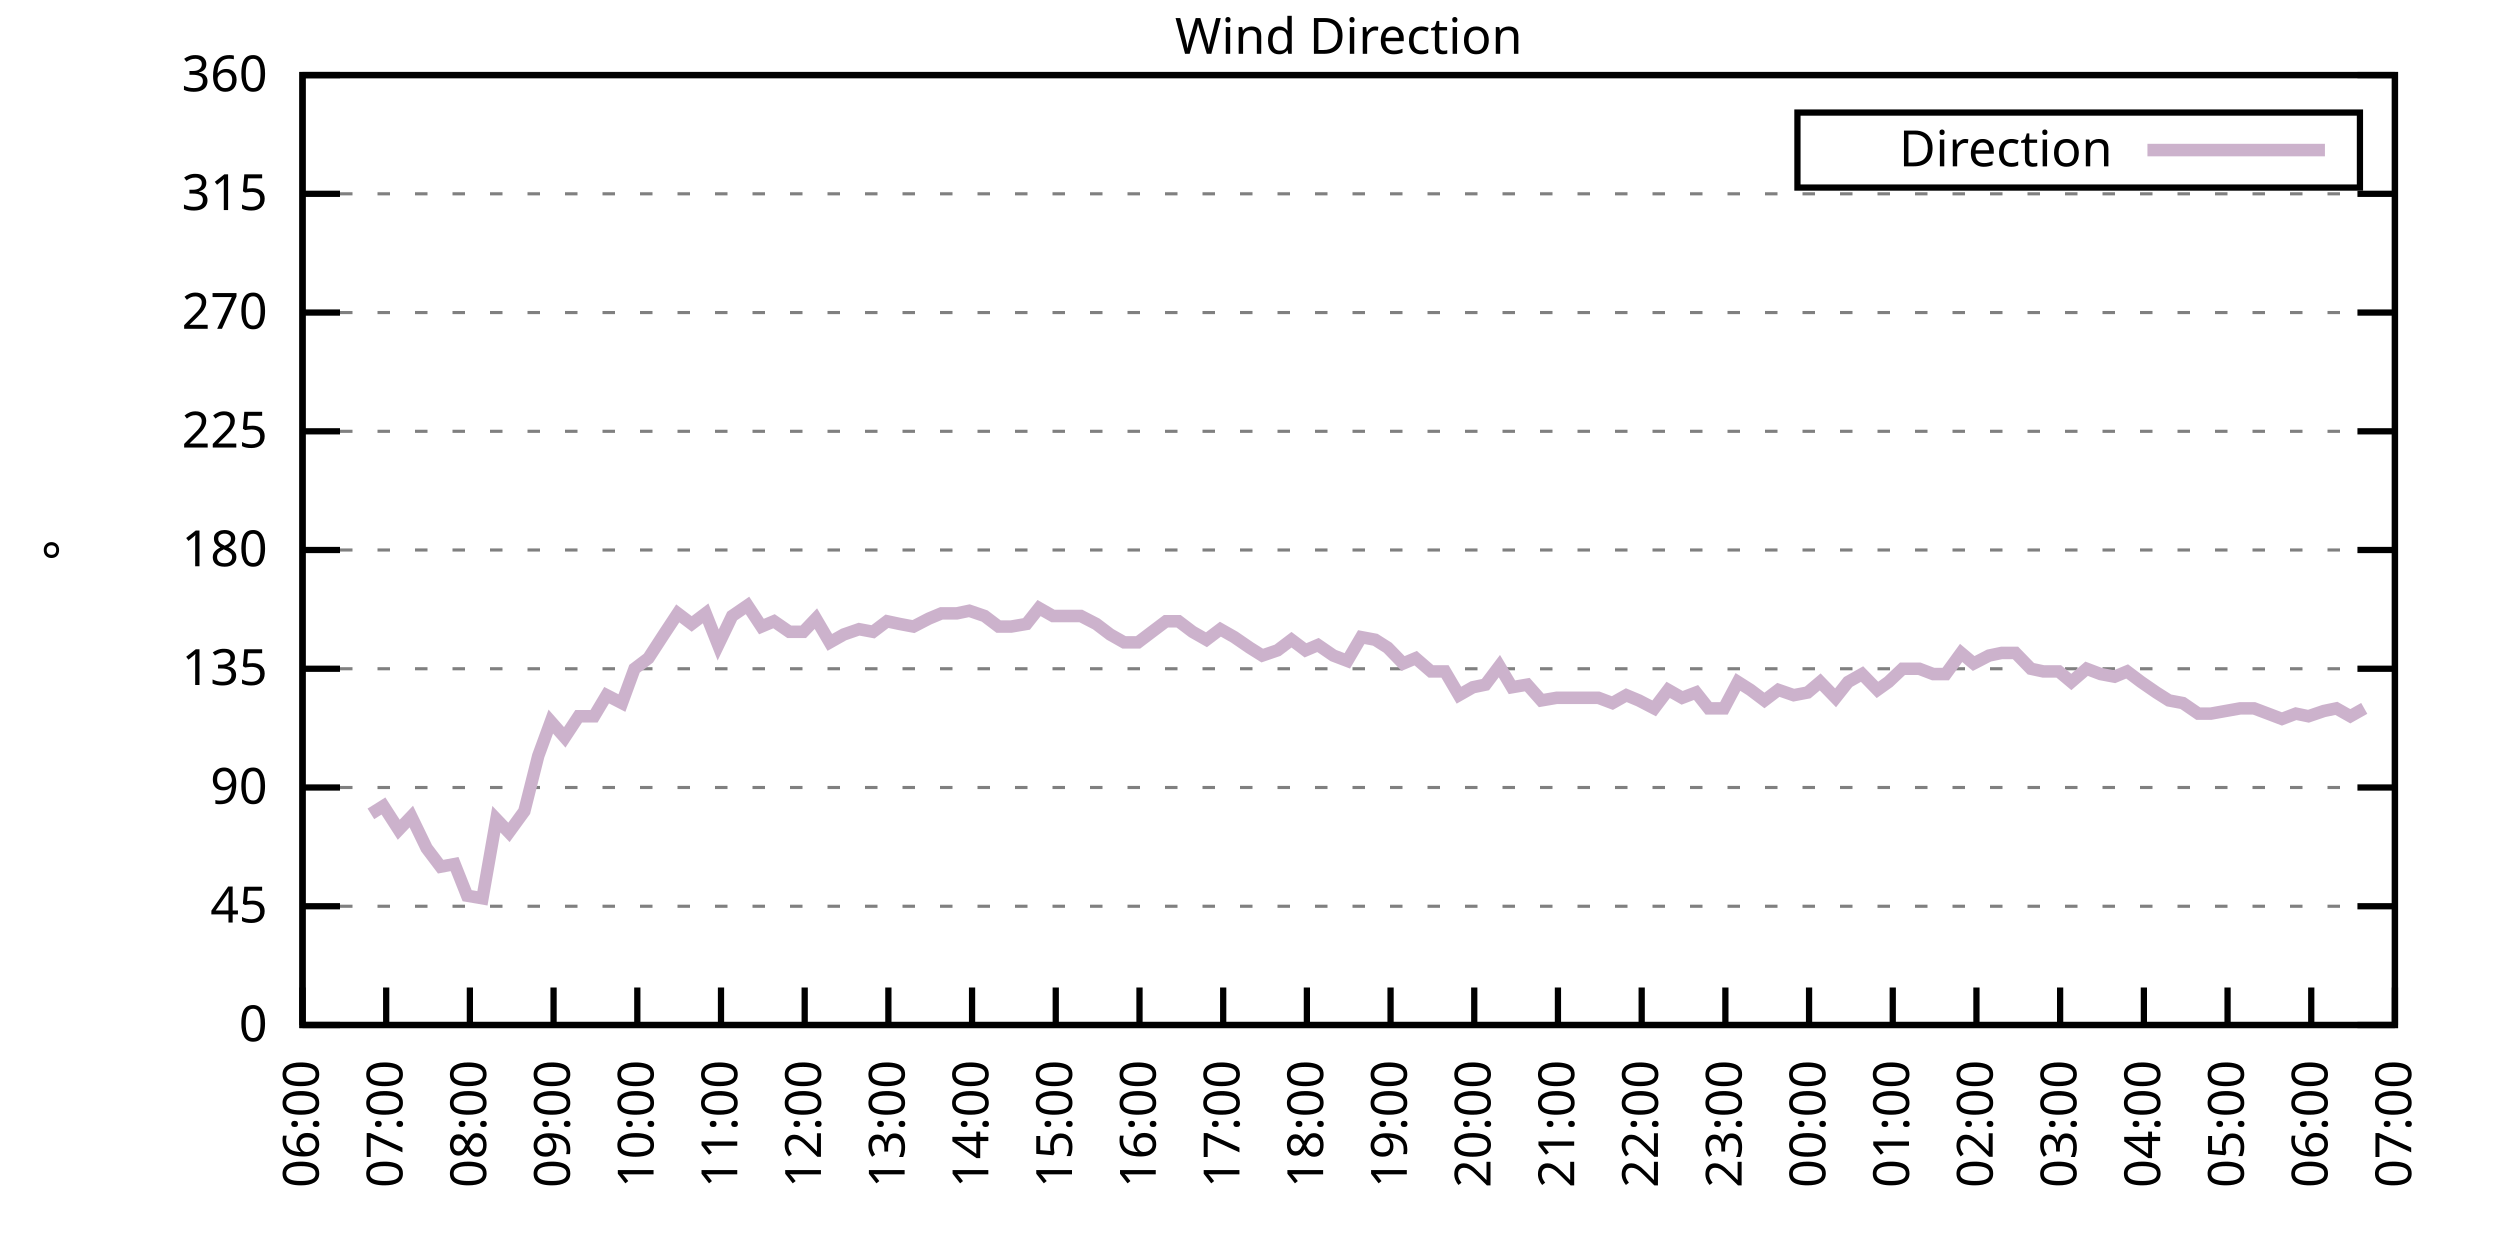
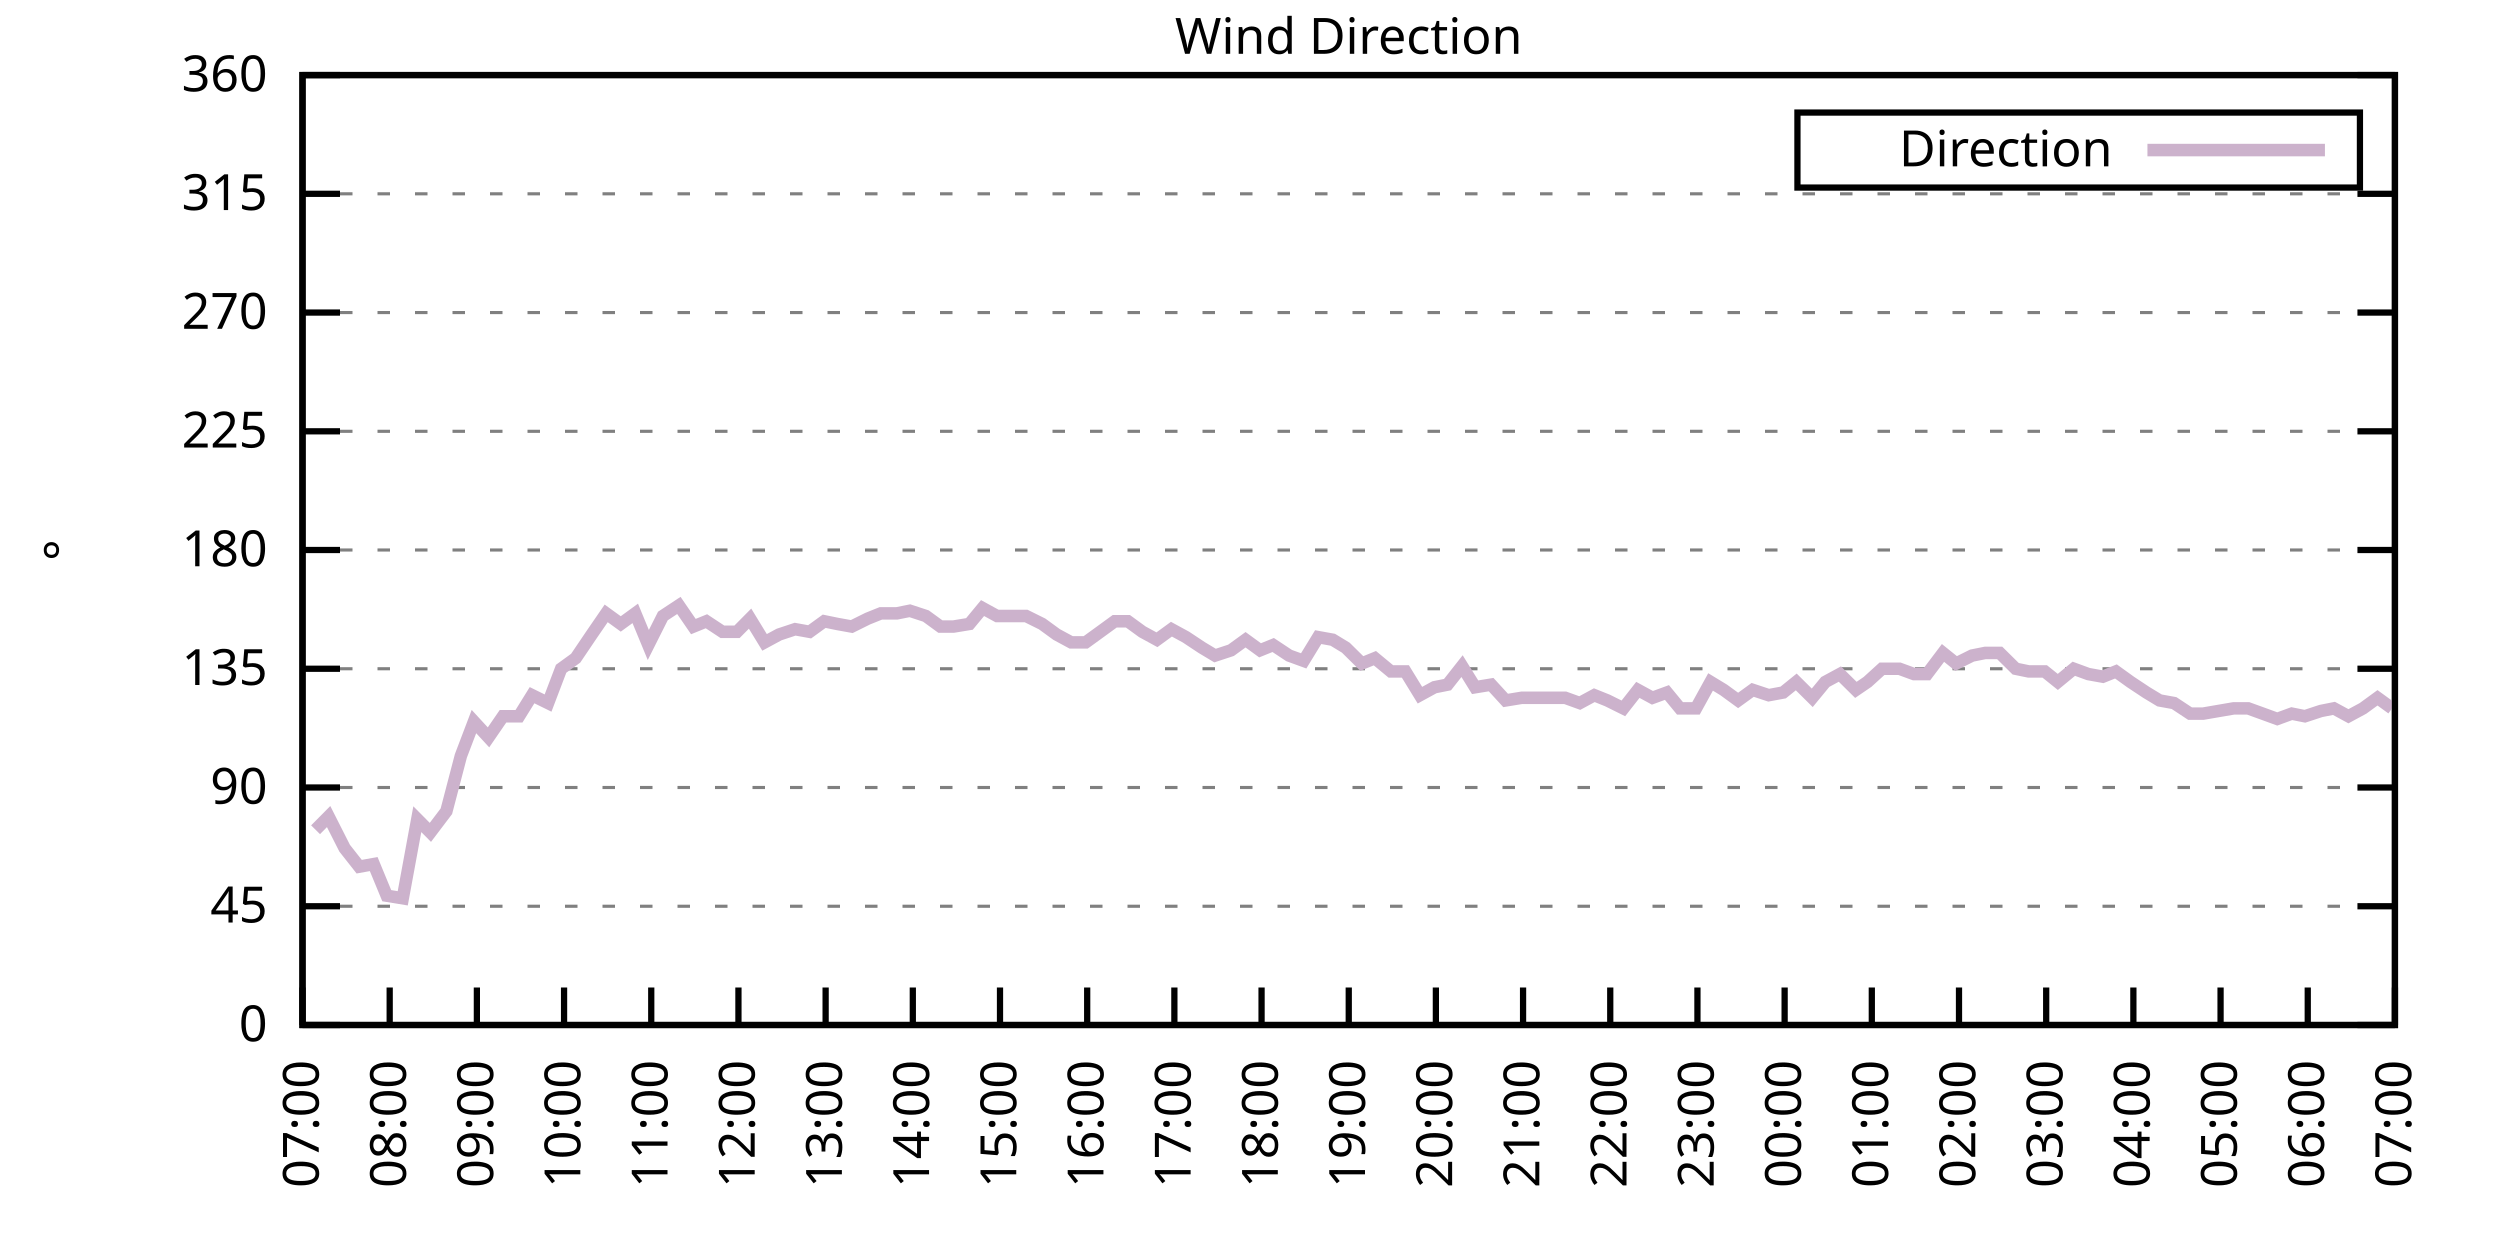
<svg xmlns="http://www.w3.org/2000/svg" xmlns:xlink="http://www.w3.org/1999/xlink" width="400" height="200" viewBox="0 0 400 200">
  <g id="gnuplot_canvas">
    <rect x="0" y="0" width="400" height="200" fill="none" />
    <defs>
      <circle id="gpDot" r="0.5" stroke-width="0.5" stroke="currentColor" />
      <path id="gpPt0" stroke-width="0.333" stroke="currentColor" d="M-1,0 h2 M0,-1 v2" />
      <path id="gpPt1" stroke-width="0.333" stroke="currentColor" d="M-1,-1 L1,1 M1,-1 L-1,1" />
      <path id="gpPt2" stroke-width="0.333" stroke="currentColor" d="M-1,0 L1,0 M0,-1 L0,1 M-1,-1 L1,1 M-1,1 L1,-1" />
      <rect id="gpPt3" stroke-width="0.333" stroke="currentColor" x="-1" y="-1" width="2" height="2" />
      <rect id="gpPt4" stroke-width="0.333" stroke="currentColor" fill="currentColor" x="-1" y="-1" width="2" height="2" />
      <circle id="gpPt5" stroke-width="0.333" stroke="currentColor" cx="0" cy="0" r="1" />
      <use xlink:href="#gpPt5" id="gpPt6" fill="currentColor" stroke="none" />
      <path id="gpPt7" stroke-width="0.333" stroke="currentColor" d="M0,-1.33 L-1.33,0.67 L1.33,0.67 z" />
      <use xlink:href="#gpPt7" id="gpPt8" fill="currentColor" stroke="none" />
      <use xlink:href="#gpPt7" id="gpPt9" stroke="currentColor" transform="rotate(180)" />
      <use xlink:href="#gpPt9" id="gpPt10" fill="currentColor" stroke="none" />
      <use xlink:href="#gpPt3" id="gpPt11" stroke="currentColor" transform="rotate(45)" />
      <use xlink:href="#gpPt11" id="gpPt12" fill="currentColor" stroke="none" />
      <path id="gpPt13" stroke-width="0.333" stroke="currentColor" d="M0,1.330 L1.265,0.411 L0.782,-1.067 L-0.782,-1.076 L-1.265,0.411 z" />
      <use xlink:href="#gpPt13" id="gpPt14" fill="currentColor" stroke="none" />
      <filter id="textbox" filterUnits="objectBoundingBox" x="0" y="0" height="1" width="1">
        <feFlood flood-color="white" flood-opacity="1" result="bgnd" />
        <feComposite in="SourceGraphic" in2="bgnd" operator="atop" />
      </filter>
      <filter id="greybox" filterUnits="objectBoundingBox" x="0" y="0" height="1" width="1">
        <feFlood flood-color="lightgrey" flood-opacity="1" result="grey" />
        <feComposite in="SourceGraphic" in2="grey" operator="atop" />
      </filter>
    </defs>
    <g fill="none" color="white" stroke="currentColor" stroke-width="1.00" stroke-linecap="butt" stroke-linejoin="miter">
</g>
    <g fill="none" color="black" stroke="currentColor" stroke-width="1.00" stroke-linecap="butt" stroke-linejoin="miter">
      <g stroke="none" shape-rendering="crispEdges">
        <polygon fill="rgb(255, 255, 255)" points="48.40,164.00 383.18,164.00 383.18,12.02 48.40,12.02 " />
      </g>
    </g>
    <g fill="none" color="black" stroke="currentColor" stroke-width="1.00" stroke-linecap="butt" stroke-linejoin="miter">
</g>
    <g fill="none" color="black" stroke="black" stroke-width="0.50" stroke-linecap="butt" stroke-linejoin="miter">
</g>
    <g fill="none" color="gray" stroke="currentColor" stroke-width="0.50" stroke-linecap="butt" stroke-linejoin="miter">
      <path stroke="gray" stroke-dasharray="2,4" class="gridline" d="M48.40,164.00 L383.19,164.00  " />
    </g>
    <g fill="none" color="gray" stroke="gray" stroke-width="1.00" stroke-linecap="butt" stroke-linejoin="miter">
</g>
    <g fill="none" color="black" stroke="currentColor" stroke-width="1.00" stroke-linecap="butt" stroke-linejoin="miter">
      <path stroke="black" d="M48.40,164.00 L54.40,164.00 M383.19,164.00 L377.19,164.00  " />
      <g transform="translate(42.80,166.60)" stroke="none" fill="black" font-family="Sans" font-size="8.00" text-anchor="end">
        <text>
          <tspan font-family="Sans"> 0</tspan>
        </text>
      </g>
    </g>
    <g fill="none" color="black" stroke="currentColor" stroke-width="1.00" stroke-linecap="butt" stroke-linejoin="miter">
</g>
    <g fill="none" color="black" stroke="black" stroke-width="0.50" stroke-linecap="butt" stroke-linejoin="miter">
</g>
    <g fill="none" color="gray" stroke="currentColor" stroke-width="0.50" stroke-linecap="butt" stroke-linejoin="miter">
      <path stroke="gray" stroke-dasharray="2,4" class="gridline" d="M48.40,145.00 L383.19,145.00  " />
    </g>
    <g fill="none" color="gray" stroke="gray" stroke-width="1.00" stroke-linecap="butt" stroke-linejoin="miter">
</g>
    <g fill="none" color="black" stroke="currentColor" stroke-width="1.00" stroke-linecap="butt" stroke-linejoin="miter">
      <path stroke="black" d="M48.40,145.00 L54.40,145.00 M383.19,145.00 L377.19,145.00  " />
      <g transform="translate(42.80,147.60)" stroke="none" fill="black" font-family="Sans" font-size="8.00" text-anchor="end">
        <text>
          <tspan font-family="Sans"> 45</tspan>
        </text>
      </g>
    </g>
    <g fill="none" color="black" stroke="currentColor" stroke-width="1.00" stroke-linecap="butt" stroke-linejoin="miter">
</g>
    <g fill="none" color="black" stroke="black" stroke-width="0.50" stroke-linecap="butt" stroke-linejoin="miter">
</g>
    <g fill="none" color="gray" stroke="currentColor" stroke-width="0.50" stroke-linecap="butt" stroke-linejoin="miter">
      <path stroke="gray" stroke-dasharray="2,4" class="gridline" d="M48.40,126.00 L383.19,126.00  " />
    </g>
    <g fill="none" color="gray" stroke="gray" stroke-width="1.00" stroke-linecap="butt" stroke-linejoin="miter">
</g>
    <g fill="none" color="black" stroke="currentColor" stroke-width="1.00" stroke-linecap="butt" stroke-linejoin="miter">
      <path stroke="black" d="M48.40,126.00 L54.40,126.00 M383.19,126.00 L377.19,126.00  " />
      <g transform="translate(42.80,128.60)" stroke="none" fill="black" font-family="Sans" font-size="8.00" text-anchor="end">
        <text>
          <tspan font-family="Sans"> 90</tspan>
        </text>
      </g>
    </g>
    <g fill="none" color="black" stroke="currentColor" stroke-width="1.00" stroke-linecap="butt" stroke-linejoin="miter">
</g>
    <g fill="none" color="black" stroke="black" stroke-width="0.50" stroke-linecap="butt" stroke-linejoin="miter">
</g>
    <g fill="none" color="gray" stroke="currentColor" stroke-width="0.50" stroke-linecap="butt" stroke-linejoin="miter">
      <path stroke="gray" stroke-dasharray="2,4" class="gridline" d="M48.40,107.00 L383.19,107.00  " />
    </g>
    <g fill="none" color="gray" stroke="gray" stroke-width="1.00" stroke-linecap="butt" stroke-linejoin="miter">
</g>
    <g fill="none" color="black" stroke="currentColor" stroke-width="1.00" stroke-linecap="butt" stroke-linejoin="miter">
      <path stroke="black" d="M48.40,107.00 L54.40,107.00 M383.19,107.00 L377.19,107.00  " />
      <g transform="translate(42.80,109.60)" stroke="none" fill="black" font-family="Sans" font-size="8.00" text-anchor="end">
        <text>
          <tspan font-family="Sans"> 135</tspan>
        </text>
      </g>
    </g>
    <g fill="none" color="black" stroke="currentColor" stroke-width="1.00" stroke-linecap="butt" stroke-linejoin="miter">
</g>
    <g fill="none" color="black" stroke="black" stroke-width="0.50" stroke-linecap="butt" stroke-linejoin="miter">
</g>
    <g fill="none" color="gray" stroke="currentColor" stroke-width="0.50" stroke-linecap="butt" stroke-linejoin="miter">
      <path stroke="gray" stroke-dasharray="2,4" class="gridline" d="M48.40,88.00 L383.19,88.00  " />
    </g>
    <g fill="none" color="gray" stroke="gray" stroke-width="1.00" stroke-linecap="butt" stroke-linejoin="miter">
</g>
    <g fill="none" color="black" stroke="currentColor" stroke-width="1.00" stroke-linecap="butt" stroke-linejoin="miter">
      <path stroke="black" d="M48.40,88.00 L54.40,88.00 M383.19,88.00 L377.19,88.00  " />
      <g transform="translate(42.80,90.60)" stroke="none" fill="black" font-family="Sans" font-size="8.00" text-anchor="end">
        <text>
          <tspan font-family="Sans"> 180</tspan>
        </text>
      </g>
    </g>
    <g fill="none" color="black" stroke="currentColor" stroke-width="1.00" stroke-linecap="butt" stroke-linejoin="miter">
</g>
    <g fill="none" color="black" stroke="black" stroke-width="0.50" stroke-linecap="butt" stroke-linejoin="miter">
</g>
    <g fill="none" color="gray" stroke="currentColor" stroke-width="0.50" stroke-linecap="butt" stroke-linejoin="miter">
      <path stroke="gray" stroke-dasharray="2,4" class="gridline" d="M48.40,69.01 L383.19,69.01  " />
    </g>
    <g fill="none" color="gray" stroke="gray" stroke-width="1.00" stroke-linecap="butt" stroke-linejoin="miter">
</g>
    <g fill="none" color="black" stroke="currentColor" stroke-width="1.00" stroke-linecap="butt" stroke-linejoin="miter">
      <path stroke="black" d="M48.40,69.01 L54.40,69.01 M383.19,69.01 L377.19,69.01  " />
      <g transform="translate(42.80,71.61)" stroke="none" fill="black" font-family="Sans" font-size="8.00" text-anchor="end">
        <text>
          <tspan font-family="Sans"> 225</tspan>
        </text>
      </g>
    </g>
    <g fill="none" color="black" stroke="currentColor" stroke-width="1.00" stroke-linecap="butt" stroke-linejoin="miter">
</g>
    <g fill="none" color="black" stroke="black" stroke-width="0.50" stroke-linecap="butt" stroke-linejoin="miter">
</g>
    <g fill="none" color="gray" stroke="currentColor" stroke-width="0.50" stroke-linecap="butt" stroke-linejoin="miter">
      <path stroke="gray" stroke-dasharray="2,4" class="gridline" d="M48.40,50.01 L383.19,50.01  " />
    </g>
    <g fill="none" color="gray" stroke="gray" stroke-width="1.00" stroke-linecap="butt" stroke-linejoin="miter">
</g>
    <g fill="none" color="black" stroke="currentColor" stroke-width="1.00" stroke-linecap="butt" stroke-linejoin="miter">
      <path stroke="black" d="M48.40,50.01 L54.40,50.01 M383.19,50.01 L377.19,50.01  " />
      <g transform="translate(42.80,52.61)" stroke="none" fill="black" font-family="Sans" font-size="8.00" text-anchor="end">
        <text>
          <tspan font-family="Sans"> 270</tspan>
        </text>
      </g>
    </g>
    <g fill="none" color="black" stroke="currentColor" stroke-width="1.00" stroke-linecap="butt" stroke-linejoin="miter">
</g>
    <g fill="none" color="black" stroke="black" stroke-width="0.50" stroke-linecap="butt" stroke-linejoin="miter">
</g>
    <g fill="none" color="gray" stroke="currentColor" stroke-width="0.50" stroke-linecap="butt" stroke-linejoin="miter">
      <path stroke="gray" stroke-dasharray="2,4" class="gridline" d="M48.40,31.01 L383.19,31.01  " />
    </g>
    <g fill="none" color="gray" stroke="gray" stroke-width="1.00" stroke-linecap="butt" stroke-linejoin="miter">
</g>
    <g fill="none" color="black" stroke="currentColor" stroke-width="1.00" stroke-linecap="butt" stroke-linejoin="miter">
      <path stroke="black" d="M48.40,31.01 L54.40,31.01 M383.19,31.01 L377.19,31.01  " />
      <g transform="translate(42.80,33.61)" stroke="none" fill="black" font-family="Sans" font-size="8.00" text-anchor="end">
        <text>
          <tspan font-family="Sans"> 315</tspan>
        </text>
      </g>
    </g>
    <g fill="none" color="black" stroke="currentColor" stroke-width="1.00" stroke-linecap="butt" stroke-linejoin="miter">
</g>
    <g fill="none" color="black" stroke="black" stroke-width="0.50" stroke-linecap="butt" stroke-linejoin="miter">
</g>
    <g fill="none" color="gray" stroke="currentColor" stroke-width="0.50" stroke-linecap="butt" stroke-linejoin="miter">
      <path stroke="gray" stroke-dasharray="2,4" class="gridline" d="M48.40,12.01 L383.19,12.01  " />
    </g>
    <g fill="none" color="gray" stroke="gray" stroke-width="1.00" stroke-linecap="butt" stroke-linejoin="miter">
</g>
    <g fill="none" color="black" stroke="currentColor" stroke-width="1.00" stroke-linecap="butt" stroke-linejoin="miter">
      <path stroke="black" d="M48.40,12.01 L54.40,12.01 M383.19,12.01 L377.19,12.01  " />
      <g transform="translate(42.80,14.61)" stroke="none" fill="black" font-family="Sans" font-size="8.00" text-anchor="end">
        <text>
          <tspan font-family="Sans"> 360</tspan>
        </text>
      </g>
    </g>
    <g fill="none" color="black" stroke="currentColor" stroke-width="1.00" stroke-linecap="butt" stroke-linejoin="miter">
      <path stroke="black" d="M48.40,164.00 L48.40,158.00  " />
      <g transform="translate(51.00,169.60) rotate(270.00)" stroke="none" fill="black" font-family="Sans" font-size="8.00" text-anchor="end">
        <text>
-           <tspan font-family="Sans">06:00</tspan>
-         </text>
-       </g>
-     </g>
-     <g fill="none" color="black" stroke="currentColor" stroke-width="1.00" stroke-linecap="butt" stroke-linejoin="miter">
-       <path stroke="black" d="M61.79,164.00 L61.79,158.00  " />
-       <g transform="translate(64.39,169.60) rotate(270.00)" stroke="none" fill="black" font-family="Sans" font-size="8.00" text-anchor="end">
-         <text>
          <tspan font-family="Sans">07:00</tspan>
        </text>
      </g>
    </g>
    <g fill="none" color="black" stroke="currentColor" stroke-width="1.00" stroke-linecap="butt" stroke-linejoin="miter">
-       <path stroke="black" d="M75.18,164.00 L75.18,158.00  " />
-       <g transform="translate(77.78,169.60) rotate(270.00)" stroke="none" fill="black" font-family="Sans" font-size="8.00" text-anchor="end">
+       <path stroke="black" d="M62.35,164.00 L62.35,158.00  " />
+       <g transform="translate(64.95,169.60) rotate(270.00)" stroke="none" fill="black" font-family="Sans" font-size="8.00" text-anchor="end">
        <text>
          <tspan font-family="Sans">08:00</tspan>
        </text>
      </g>
    </g>
    <g fill="none" color="black" stroke="currentColor" stroke-width="1.00" stroke-linecap="butt" stroke-linejoin="miter">
-       <path stroke="black" d="M88.57,164.00 L88.57,158.00  " />
-       <g transform="translate(91.17,169.60) rotate(270.00)" stroke="none" fill="black" font-family="Sans" font-size="8.00" text-anchor="end">
+       <path stroke="black" d="M76.30,164.00 L76.30,158.00  " />
+       <g transform="translate(78.90,169.60) rotate(270.00)" stroke="none" fill="black" font-family="Sans" font-size="8.00" text-anchor="end">
        <text>
          <tspan font-family="Sans">09:00</tspan>
        </text>
      </g>
    </g>
    <g fill="none" color="black" stroke="currentColor" stroke-width="1.00" stroke-linecap="butt" stroke-linejoin="miter">
-       <path stroke="black" d="M101.97,164.00 L101.97,158.00  " />
-       <g transform="translate(104.57,169.60) rotate(270.00)" stroke="none" fill="black" font-family="Sans" font-size="8.00" text-anchor="end">
+       <path stroke="black" d="M90.25,164.00 L90.25,158.00  " />
+       <g transform="translate(92.85,169.60) rotate(270.00)" stroke="none" fill="black" font-family="Sans" font-size="8.00" text-anchor="end">
        <text>
          <tspan font-family="Sans">10:00</tspan>
        </text>
      </g>
    </g>
    <g fill="none" color="black" stroke="currentColor" stroke-width="1.00" stroke-linecap="butt" stroke-linejoin="miter">
-       <path stroke="black" d="M115.36,164.00 L115.36,158.00  " />
-       <g transform="translate(117.96,169.60) rotate(270.00)" stroke="none" fill="black" font-family="Sans" font-size="8.00" text-anchor="end">
+       <path stroke="black" d="M104.20,164.00 L104.20,158.00  " />
+       <g transform="translate(106.80,169.60) rotate(270.00)" stroke="none" fill="black" font-family="Sans" font-size="8.00" text-anchor="end">
        <text>
          <tspan font-family="Sans">11:00</tspan>
        </text>
      </g>
    </g>
    <g fill="none" color="black" stroke="currentColor" stroke-width="1.00" stroke-linecap="butt" stroke-linejoin="miter">
-       <path stroke="black" d="M128.75,164.00 L128.75,158.00  " />
-       <g transform="translate(131.35,169.60) rotate(270.00)" stroke="none" fill="black" font-family="Sans" font-size="8.00" text-anchor="end">
+       <path stroke="black" d="M118.15,164.00 L118.15,158.00  " />
+       <g transform="translate(120.75,169.60) rotate(270.00)" stroke="none" fill="black" font-family="Sans" font-size="8.00" text-anchor="end">
        <text>
          <tspan font-family="Sans">12:00</tspan>
        </text>
      </g>
    </g>
    <g fill="none" color="black" stroke="currentColor" stroke-width="1.00" stroke-linecap="butt" stroke-linejoin="miter">
-       <path stroke="black" d="M142.14,164.00 L142.14,158.00  " />
-       <g transform="translate(144.74,169.60) rotate(270.00)" stroke="none" fill="black" font-family="Sans" font-size="8.00" text-anchor="end">
+       <path stroke="black" d="M132.10,164.00 L132.10,158.00  " />
+       <g transform="translate(134.70,169.60) rotate(270.00)" stroke="none" fill="black" font-family="Sans" font-size="8.00" text-anchor="end">
        <text>
          <tspan font-family="Sans">13:00</tspan>
        </text>
      </g>
    </g>
    <g fill="none" color="black" stroke="currentColor" stroke-width="1.00" stroke-linecap="butt" stroke-linejoin="miter">
-       <path stroke="black" d="M155.53,164.00 L155.53,158.00  " />
-       <g transform="translate(158.13,169.60) rotate(270.00)" stroke="none" fill="black" font-family="Sans" font-size="8.00" text-anchor="end">
+       <path stroke="black" d="M146.05,164.00 L146.05,158.00  " />
+       <g transform="translate(148.65,169.60) rotate(270.00)" stroke="none" fill="black" font-family="Sans" font-size="8.00" text-anchor="end">
        <text>
          <tspan font-family="Sans">14:00</tspan>
        </text>
      </g>
    </g>
    <g fill="none" color="black" stroke="currentColor" stroke-width="1.00" stroke-linecap="butt" stroke-linejoin="miter">
-       <path stroke="black" d="M168.92,164.00 L168.92,158.00  " />
-       <g transform="translate(171.52,169.60) rotate(270.00)" stroke="none" fill="black" font-family="Sans" font-size="8.00" text-anchor="end">
+       <path stroke="black" d="M160.00,164.00 L160.00,158.00  " />
+       <g transform="translate(162.60,169.60) rotate(270.00)" stroke="none" fill="black" font-family="Sans" font-size="8.00" text-anchor="end">
        <text>
          <tspan font-family="Sans">15:00</tspan>
        </text>
      </g>
    </g>
    <g fill="none" color="black" stroke="currentColor" stroke-width="1.00" stroke-linecap="butt" stroke-linejoin="miter">
-       <path stroke="black" d="M182.32,164.00 L182.32,158.00  " />
-       <g transform="translate(184.92,169.60) rotate(270.00)" stroke="none" fill="black" font-family="Sans" font-size="8.00" text-anchor="end">
+       <path stroke="black" d="M173.95,164.00 L173.95,158.00  " />
+       <g transform="translate(176.55,169.60) rotate(270.00)" stroke="none" fill="black" font-family="Sans" font-size="8.00" text-anchor="end">
        <text>
          <tspan font-family="Sans">16:00</tspan>
        </text>
      </g>
    </g>
    <g fill="none" color="black" stroke="currentColor" stroke-width="1.00" stroke-linecap="butt" stroke-linejoin="miter">
-       <path stroke="black" d="M195.71,164.00 L195.71,158.00  " />
-       <g transform="translate(198.31,169.60) rotate(270.00)" stroke="none" fill="black" font-family="Sans" font-size="8.00" text-anchor="end">
+       <path stroke="black" d="M187.90,164.00 L187.90,158.00  " />
+       <g transform="translate(190.50,169.60) rotate(270.00)" stroke="none" fill="black" font-family="Sans" font-size="8.00" text-anchor="end">
        <text>
          <tspan font-family="Sans">17:00</tspan>
        </text>
      </g>
    </g>
    <g fill="none" color="black" stroke="currentColor" stroke-width="1.00" stroke-linecap="butt" stroke-linejoin="miter">
-       <path stroke="black" d="M209.10,164.00 L209.10,158.00  " />
-       <g transform="translate(211.70,169.60) rotate(270.00)" stroke="none" fill="black" font-family="Sans" font-size="8.00" text-anchor="end">
+       <path stroke="black" d="M201.85,164.00 L201.85,158.00  " />
+       <g transform="translate(204.45,169.60) rotate(270.00)" stroke="none" fill="black" font-family="Sans" font-size="8.00" text-anchor="end">
        <text>
          <tspan font-family="Sans">18:00</tspan>
        </text>
      </g>
    </g>
    <g fill="none" color="black" stroke="currentColor" stroke-width="1.00" stroke-linecap="butt" stroke-linejoin="miter">
-       <path stroke="black" d="M222.49,164.00 L222.49,158.00  " />
-       <g transform="translate(225.09,169.60) rotate(270.00)" stroke="none" fill="black" font-family="Sans" font-size="8.00" text-anchor="end">
+       <path stroke="black" d="M215.80,164.00 L215.80,158.00  " />
+       <g transform="translate(218.40,169.60) rotate(270.00)" stroke="none" fill="black" font-family="Sans" font-size="8.00" text-anchor="end">
        <text>
          <tspan font-family="Sans">19:00</tspan>
        </text>
      </g>
    </g>
    <g fill="none" color="black" stroke="currentColor" stroke-width="1.00" stroke-linecap="butt" stroke-linejoin="miter">
-       <path stroke="black" d="M235.88,164.00 L235.88,158.00  " />
-       <g transform="translate(238.48,169.60) rotate(270.00)" stroke="none" fill="black" font-family="Sans" font-size="8.00" text-anchor="end">
+       <path stroke="black" d="M229.74,164.00 L229.74,158.00  " />
+       <g transform="translate(232.34,169.60) rotate(270.00)" stroke="none" fill="black" font-family="Sans" font-size="8.00" text-anchor="end">
        <text>
          <tspan font-family="Sans">20:00</tspan>
        </text>
      </g>
    </g>
    <g fill="none" color="black" stroke="currentColor" stroke-width="1.00" stroke-linecap="butt" stroke-linejoin="miter">
-       <path stroke="black" d="M249.27,164.00 L249.27,158.00  " />
-       <g transform="translate(251.87,169.60) rotate(270.00)" stroke="none" fill="black" font-family="Sans" font-size="8.00" text-anchor="end">
+       <path stroke="black" d="M243.69,164.00 L243.69,158.00  " />
+       <g transform="translate(246.29,169.60) rotate(270.00)" stroke="none" fill="black" font-family="Sans" font-size="8.00" text-anchor="end">
        <text>
          <tspan font-family="Sans">21:00</tspan>
        </text>
      </g>
    </g>
    <g fill="none" color="black" stroke="currentColor" stroke-width="1.00" stroke-linecap="butt" stroke-linejoin="miter">
-       <path stroke="black" d="M262.67,164.00 L262.67,158.00  " />
-       <g transform="translate(265.27,169.60) rotate(270.00)" stroke="none" fill="black" font-family="Sans" font-size="8.00" text-anchor="end">
+       <path stroke="black" d="M257.64,164.00 L257.64,158.00  " />
+       <g transform="translate(260.24,169.60) rotate(270.00)" stroke="none" fill="black" font-family="Sans" font-size="8.00" text-anchor="end">
        <text>
          <tspan font-family="Sans">22:00</tspan>
        </text>
      </g>
    </g>
    <g fill="none" color="black" stroke="currentColor" stroke-width="1.00" stroke-linecap="butt" stroke-linejoin="miter">
-       <path stroke="black" d="M276.06,164.00 L276.06,158.00  " />
-       <g transform="translate(278.66,169.60) rotate(270.00)" stroke="none" fill="black" font-family="Sans" font-size="8.00" text-anchor="end">
+       <path stroke="black" d="M271.59,164.00 L271.59,158.00  " />
+       <g transform="translate(274.19,169.60) rotate(270.00)" stroke="none" fill="black" font-family="Sans" font-size="8.00" text-anchor="end">
        <text>
          <tspan font-family="Sans">23:00</tspan>
        </text>
      </g>
    </g>
    <g fill="none" color="black" stroke="currentColor" stroke-width="1.00" stroke-linecap="butt" stroke-linejoin="miter">
-       <path stroke="black" d="M289.45,164.00 L289.45,158.00  " />
-       <g transform="translate(292.05,169.60) rotate(270.00)" stroke="none" fill="black" font-family="Sans" font-size="8.00" text-anchor="end">
+       <path stroke="black" d="M285.54,164.00 L285.54,158.00  " />
+       <g transform="translate(288.14,169.60) rotate(270.00)" stroke="none" fill="black" font-family="Sans" font-size="8.00" text-anchor="end">
        <text>
          <tspan font-family="Sans">00:00</tspan>
        </text>
      </g>
    </g>
    <g fill="none" color="black" stroke="currentColor" stroke-width="1.00" stroke-linecap="butt" stroke-linejoin="miter">
-       <path stroke="black" d="M302.84,164.00 L302.84,158.00  " />
-       <g transform="translate(305.44,169.60) rotate(270.00)" stroke="none" fill="black" font-family="Sans" font-size="8.00" text-anchor="end">
+       <path stroke="black" d="M299.49,164.00 L299.49,158.00  " />
+       <g transform="translate(302.09,169.60) rotate(270.00)" stroke="none" fill="black" font-family="Sans" font-size="8.00" text-anchor="end">
        <text>
          <tspan font-family="Sans">01:00</tspan>
        </text>
      </g>
    </g>
    <g fill="none" color="black" stroke="currentColor" stroke-width="1.00" stroke-linecap="butt" stroke-linejoin="miter">
-       <path stroke="black" d="M316.23,164.00 L316.23,158.00  " />
-       <g transform="translate(318.83,169.60) rotate(270.00)" stroke="none" fill="black" font-family="Sans" font-size="8.00" text-anchor="end">
+       <path stroke="black" d="M313.44,164.00 L313.44,158.00  " />
+       <g transform="translate(316.04,169.60) rotate(270.00)" stroke="none" fill="black" font-family="Sans" font-size="8.00" text-anchor="end">
        <text>
          <tspan font-family="Sans">02:00</tspan>
        </text>
      </g>
    </g>
    <g fill="none" color="black" stroke="currentColor" stroke-width="1.00" stroke-linecap="butt" stroke-linejoin="miter">
-       <path stroke="black" d="M329.62,164.00 L329.62,158.00  " />
-       <g transform="translate(332.22,169.60) rotate(270.00)" stroke="none" fill="black" font-family="Sans" font-size="8.00" text-anchor="end">
+       <path stroke="black" d="M327.39,164.00 L327.39,158.00  " />
+       <g transform="translate(329.99,169.60) rotate(270.00)" stroke="none" fill="black" font-family="Sans" font-size="8.00" text-anchor="end">
        <text>
          <tspan font-family="Sans">03:00</tspan>
        </text>
      </g>
    </g>
    <g fill="none" color="black" stroke="currentColor" stroke-width="1.00" stroke-linecap="butt" stroke-linejoin="miter">
-       <path stroke="black" d="M343.02,164.00 L343.02,158.00  " />
-       <g transform="translate(345.62,169.60) rotate(270.00)" stroke="none" fill="black" font-family="Sans" font-size="8.00" text-anchor="end">
+       <path stroke="black" d="M341.34,164.00 L341.34,158.00  " />
+       <g transform="translate(343.94,169.60) rotate(270.00)" stroke="none" fill="black" font-family="Sans" font-size="8.00" text-anchor="end">
        <text>
          <tspan font-family="Sans">04:00</tspan>
        </text>
      </g>
    </g>
    <g fill="none" color="black" stroke="currentColor" stroke-width="1.00" stroke-linecap="butt" stroke-linejoin="miter">
-       <path stroke="black" d="M356.41,164.00 L356.41,158.00  " />
-       <g transform="translate(359.01,169.60) rotate(270.00)" stroke="none" fill="black" font-family="Sans" font-size="8.00" text-anchor="end">
+       <path stroke="black" d="M355.29,164.00 L355.29,158.00  " />
+       <g transform="translate(357.89,169.60) rotate(270.00)" stroke="none" fill="black" font-family="Sans" font-size="8.00" text-anchor="end">
        <text>
          <tspan font-family="Sans">05:00</tspan>
        </text>
      </g>
    </g>
    <g fill="none" color="black" stroke="currentColor" stroke-width="1.00" stroke-linecap="butt" stroke-linejoin="miter">
-       <path stroke="black" d="M369.80,164.00 L369.80,158.00  " />
-       <g transform="translate(372.40,169.60) rotate(270.00)" stroke="none" fill="black" font-family="Sans" font-size="8.00" text-anchor="end">
+       <path stroke="black" d="M369.24,164.00 L369.24,158.00  " />
+       <g transform="translate(371.84,169.60) rotate(270.00)" stroke="none" fill="black" font-family="Sans" font-size="8.00" text-anchor="end">
        <text>
          <tspan font-family="Sans">06:00</tspan>
        </text>
      </g>
    </g>
    <g fill="none" color="black" stroke="currentColor" stroke-width="1.00" stroke-linecap="butt" stroke-linejoin="miter">
      <path stroke="black" d="M383.19,164.00 L383.19,158.00  " />
      <g transform="translate(385.79,169.60) rotate(270.00)" stroke="none" fill="black" font-family="Sans" font-size="8.00" text-anchor="end">
        <text>
          <tspan font-family="Sans">07:00</tspan>
        </text>
      </g>
    </g>
    <g fill="none" color="black" stroke="currentColor" stroke-width="1.00" stroke-linecap="butt" stroke-linejoin="miter">
</g>
    <g fill="none" color="black" stroke="currentColor" stroke-width="1.00" stroke-linecap="butt" stroke-linejoin="miter">
      <path stroke="black" d="M48.40,12.01 L48.40,164.00 L383.19,164.00 L383.19,12.01 L48.40,12.01 Z  " />
    </g>
    <g fill="none" color="black" stroke="currentColor" stroke-width="1.00" stroke-linecap="butt" stroke-linejoin="miter">
</g>
    <g fill="none" color="black" stroke="currentColor" stroke-width="1.00" stroke-linecap="butt" stroke-linejoin="miter">
      <path stroke="black" d="M287.59,30.01 L287.59,18.01 L377.59,18.01 L377.59,30.01 L287.59,30.01 Z  " />
    </g>
    <g id="Wind_direction_plot_1">
      <g fill="none" color="white" stroke="black" stroke-width="2.00" stroke-linecap="butt" stroke-linejoin="miter">
</g>
      <g fill="none" color="black" stroke="currentColor" stroke-width="2.00" stroke-linecap="butt" stroke-linejoin="miter">
        <g transform="translate(337.99,26.61)" stroke="none" fill="black" font-family="Sans" font-size="8.00" text-anchor="end">
          <text>
            <tspan font-family="Sans">Direction</tspan>
          </text>
        </g>
      </g>
      <g fill="none" color="black" stroke="currentColor" stroke-width="2.00" stroke-linecap="butt" stroke-linejoin="miter">
-         <path stroke="rgb(204, 178, 204)" d="M343.59,24.01 L371.99,24.01 M59.34,130.22 L61.35,128.96 L63.80,132.76 L65.81,130.65 L68.26,135.71 L70.50,138.67   L72.73,138.25 L74.74,143.31 L77.19,143.73 L79.42,131.07 L81.43,133.18 L83.89,129.80 L86.12,120.94 L88.13,115.45   L90.36,117.98 L92.59,114.60 L95.05,114.60 L97.06,111.23 L99.51,112.49 L101.52,107.00 L103.75,105.31 L106.21,101.52   L108.44,98.14 L110.67,99.83 L112.90,98.14 L114.91,103.20 L117.14,98.56 L119.60,96.87 L121.83,100.25 L123.84,99.40   L126.29,101.09 L128.53,101.09 L130.54,98.98 L132.77,102.78 L135.00,101.52 L137.45,100.67 L139.69,101.09 L141.92,99.40   L143.93,99.83 L146.16,100.25 L148.61,98.98 L150.62,98.14 L153.08,98.14 L155.09,97.72 L157.54,98.56 L159.77,100.25   L161.78,100.25 L164.24,99.83 L166.25,97.29 L168.48,98.56 L170.71,98.56 L172.94,98.56 L175.40,99.83 L177.63,101.52   L179.86,102.78 L182.09,102.78 L184.32,101.09 L186.56,99.40 L188.57,99.40 L190.80,101.09 L193.03,102.36 L195.26,100.67   L197.49,101.94 L199.95,103.63 L201.96,104.89 L204.41,104.05 L206.64,102.36 L208.88,104.05 L210.88,103.20 L213.34,104.89   L215.57,105.74 L217.80,101.94 L220.04,102.36 L222.04,103.63 L224.50,106.16 L226.51,105.31 L228.96,107.43 L231.20,107.43   L233.43,111.23 L235.66,109.96 L237.67,109.54 L239.90,106.58 L241.91,109.96 L244.36,109.54 L246.60,112.07 L249.05,111.65   L251.28,111.65 L253.29,111.65 L255.75,111.65 L257.98,112.49 L260.21,111.23 L262.22,112.07 L264.67,113.34 L266.91,110.38   L269.14,111.65 L271.37,110.80 L273.38,113.34 L275.83,113.34 L278.07,109.11 L280.07,110.38 L282.31,112.07 L284.54,110.38   L286.99,111.23 L289.23,110.80 L291.23,109.11 L293.69,111.65 L295.70,109.11 L297.93,107.85 L300.39,110.38 L302.17,109.11   L304.40,107.00 L307.08,107.00 L309.31,107.85 L311.32,107.85 L313.78,104.47 L315.79,106.16 L318.24,104.89 L320.25,104.47   L322.48,104.47 L324.94,107.00 L326.95,107.43 L329.40,107.43 L331.41,109.11 L333.86,107.00 L336.10,107.85 L338.33,108.27   L340.34,107.43 L342.57,109.11 L345.02,110.80 L347.03,112.07 L349.26,112.49 L351.72,114.18 L353.73,114.18 L358.42,113.34   L360.65,113.34 L362.88,114.18 L365.11,115.03 L367.34,114.18 L369.35,114.60 L371.81,113.76 L373.82,113.34 L376.05,114.60   L378.28,113.34  " />
+         <path stroke="rgb(204, 178, 204)" d="M343.59,24.01 L371.99,24.01 M50.49,132.76 L52.58,130.65 L55.14,135.71 L57.47,138.67 L59.79,138.25 L61.88,143.31   L64.44,143.73 L66.77,131.07 L68.86,133.18 L71.42,129.80 L73.74,120.94 L75.83,115.45 L78.16,117.98 L80.48,114.60   L83.04,114.60 L85.13,111.23 L87.69,112.49 L89.78,107.00 L92.11,105.31 L94.67,101.52 L96.99,98.14 L99.32,99.83   L101.64,98.14 L103.73,103.20 L106.06,98.56 L108.62,96.87 L110.94,100.25 L113.03,99.40 L115.59,101.09 L117.92,101.09   L120.01,98.98 L122.33,102.78 L124.66,101.52 L127.22,100.67 L129.54,101.09 L131.87,99.40 L133.96,99.83 L136.28,100.25   L138.84,98.98 L140.93,98.14 L143.49,98.14 L145.58,97.72 L148.14,98.56 L150.46,100.25 L152.56,100.25 L155.11,99.83   L157.21,97.29 L159.53,98.56 L161.86,98.56 L164.18,98.56 L166.74,99.83 L169.06,101.52 L171.39,102.78 L173.71,102.78   L176.04,101.09 L178.36,99.40 L180.46,99.40 L182.78,101.09 L185.11,102.36 L187.43,100.67 L189.76,101.94 L192.31,103.63   L194.41,104.89 L196.96,104.05 L199.29,102.36 L201.61,104.05 L203.71,103.20 L206.26,104.89 L208.59,105.74 L210.91,101.94   L213.24,102.36 L215.33,103.63 L217.89,106.16 L219.98,105.31 L222.54,107.43 L224.86,107.43 L227.19,111.23 L229.51,109.96   L231.60,109.54 L233.93,106.58 L236.02,109.96 L238.58,109.54 L240.90,112.07 L243.46,111.65 L245.79,111.65 L247.88,111.65   L250.44,111.65 L252.76,112.49 L255.09,111.23 L257.18,112.07 L259.74,113.34 L262.06,110.38 L264.39,111.65 L266.71,110.80   L268.80,113.34 L271.36,113.34 L273.69,109.11 L275.78,110.38 L278.10,112.07 L280.43,110.38 L282.99,111.23 L285.31,110.80   L287.40,109.11 L289.96,111.65 L292.05,109.11 L294.38,107.85 L296.94,110.38 L298.80,109.11 L301.12,107.00 L303.91,107.00   L306.23,107.85 L308.33,107.85 L310.88,104.47 L312.98,106.16 L315.53,104.89 L317.63,104.47 L319.95,104.47 L322.51,107.00   L324.60,107.43 L327.16,107.43 L329.25,109.11 L331.81,107.00 L334.13,107.85 L336.46,108.27 L338.55,107.43 L340.88,109.11   L343.43,110.80 L345.53,112.07 L347.85,112.49 L350.41,114.18 L352.50,114.18 L357.38,113.34 L359.71,113.34 L362.03,114.18   L364.36,115.03 L366.68,114.18 L368.78,114.60 L371.33,113.76 L373.43,113.34 L375.75,114.60 L378.08,113.34 L380.40,111.65   L382.73,113.34  " />
      </g>
    </g>
    <g fill="none" color="black" stroke="currentColor" stroke-width="2.00" stroke-linecap="butt" stroke-linejoin="miter">
</g>
    <g fill="none" color="black" stroke="black" stroke-width="1.00" stroke-linecap="butt" stroke-linejoin="miter">
</g>
    <g fill="none" color="black" stroke="currentColor" stroke-width="1.00" stroke-linecap="butt" stroke-linejoin="miter">
      <path stroke="black" d="M48.40,12.01 L48.40,164.00 L383.19,164.00 L383.19,12.01 L48.40,12.01 Z  " />
      <g transform="translate(12.80,88.01) rotate(270.00)" stroke="none" fill="black" font-family="Sans" font-size="8.00" text-anchor="middle">
        <text>
          <tspan font-family="Sans">°</tspan>
        </text>
      </g>
    </g>
    <g fill="none" color="black" stroke="currentColor" stroke-width="1.00" stroke-linecap="butt" stroke-linejoin="miter">
</g>
    <g fill="none" color="black" stroke="currentColor" stroke-width="1.00" stroke-linecap="butt" stroke-linejoin="miter">
      <g transform="translate(215.79,8.61)" stroke="none" fill="black" font-family="Sans" font-size="8.00" text-anchor="middle">
        <text>
          <tspan font-family="Sans">Wind Direction</tspan>
        </text>
      </g>
    </g>
    <g fill="none" color="black" stroke="currentColor" stroke-width="1.00" stroke-linecap="butt" stroke-linejoin="miter">
</g>
  </g>
</svg>
